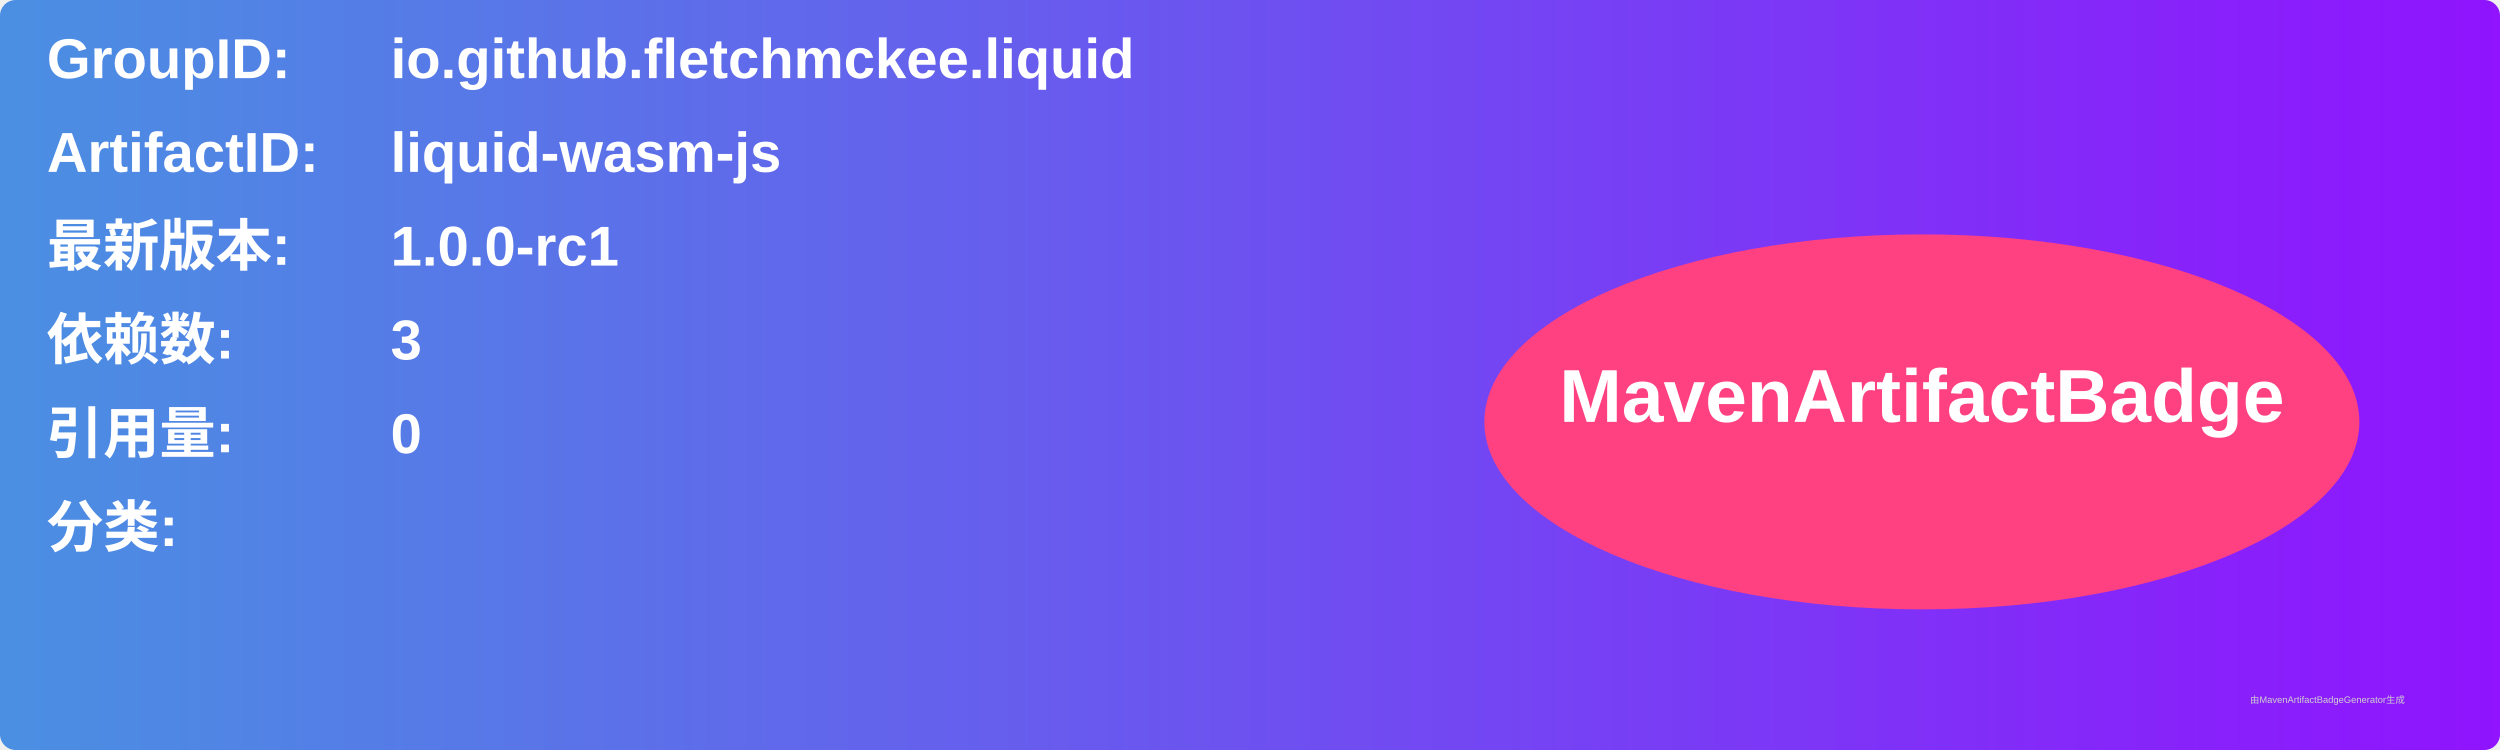
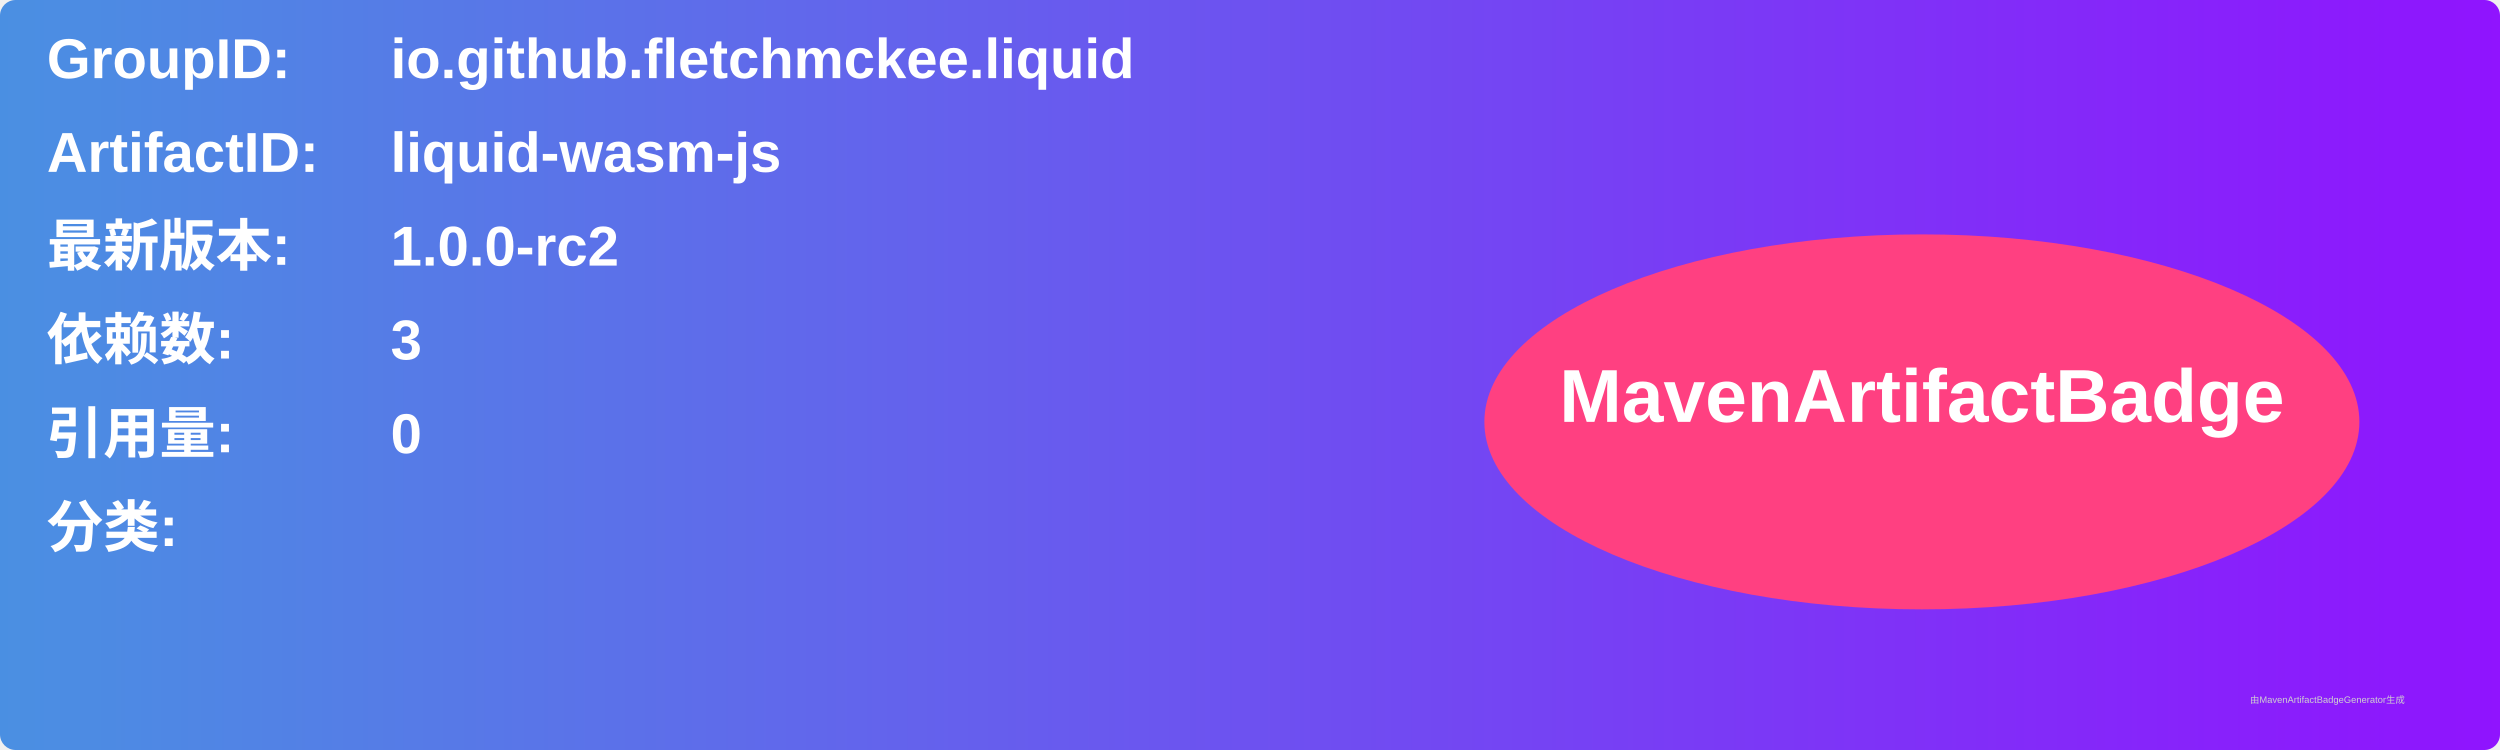
<svg xmlns="http://www.w3.org/2000/svg" width="800" height="240" viewBox="0 0 800 240">
  <linearGradient id="grad" x1="0%" y1="0%" x2="100%" y2="0%">
    <stop offset="0%" stop-color="#4a90e2" />
    <stop offset="100%" stop-color="#9013fe" />
  </linearGradient>
  <rect width="100%" height="100%" rx="5" ry="5" fill="url(#grad)" />
  <g transform="translate(15, 15)">
    <text x="0" y="10" font-family="Arial" font-size="18" fill="white" font-weight="bold" width="260">GroupID:</text>
    <text x="110" y="10" font-family="Arial" font-size="18" fill="white" font-weight="bold" width="460">io.github.fletchmckee.liquid</text>
    <text x="0" y="40" font-family="Arial" font-size="18" fill="white" font-weight="bold" width="260">ArtifactID:</text>
    <text x="110" y="40" font-family="Arial" font-size="18" fill="white" font-weight="bold" width="460">liquid-wasm-js</text>
    <text x="0" y="70" font-family="Arial" font-size="18" fill="white" font-weight="bold">最新版本:</text>
    <text x="110" y="70" font-family="Arial" font-size="18" fill="white" font-weight="bold">
-       <tspan font-weight="bold">1.0.0-rc1</tspan>
+       <tspan font-weight="bold">1.0.0-rc2</tspan>
    </text>
    <text x="0" y="100" font-family="Arial" font-size="18" fill="white" font-weight="bold">依赖数: </text>
    <text x="110" y="100" font-family="Arial" font-size="18" fill="white">
      <tspan font-weight="bold">3</tspan>
    </text>
    <text x="0" y="130" font-family="Arial" font-size="18" fill="white" font-weight="bold">引用量: </text>
    <text x="110" y="130" font-family="Arial" font-size="18" fill="white">
      <tspan font-weight="bold">0</tspan>
    </text>
    <text x="0" y="160" font-family="Arial" font-size="18" fill="white" font-weight="bold">分类:</text>
    <text x="10" y="190" font-family="Arial" font-size="10" fill="white">
      <tspan font-weight="bold" />
    </text>
    <ellipse cx="600" cy="120" rx="140" ry="60" fill="#ff4081" />
    <text x="600" y="120" text-anchor="middle" font-family="Arial" font-size="24" fill="white" font-weight="bold">MavenArtifactBadge</text>
  </g>
  <text x="720" y="225" font-family="Arial" font-size="3" fill="#d0d0d0">由MavenArtifactBadgeGenerator生成</text>
</svg>
